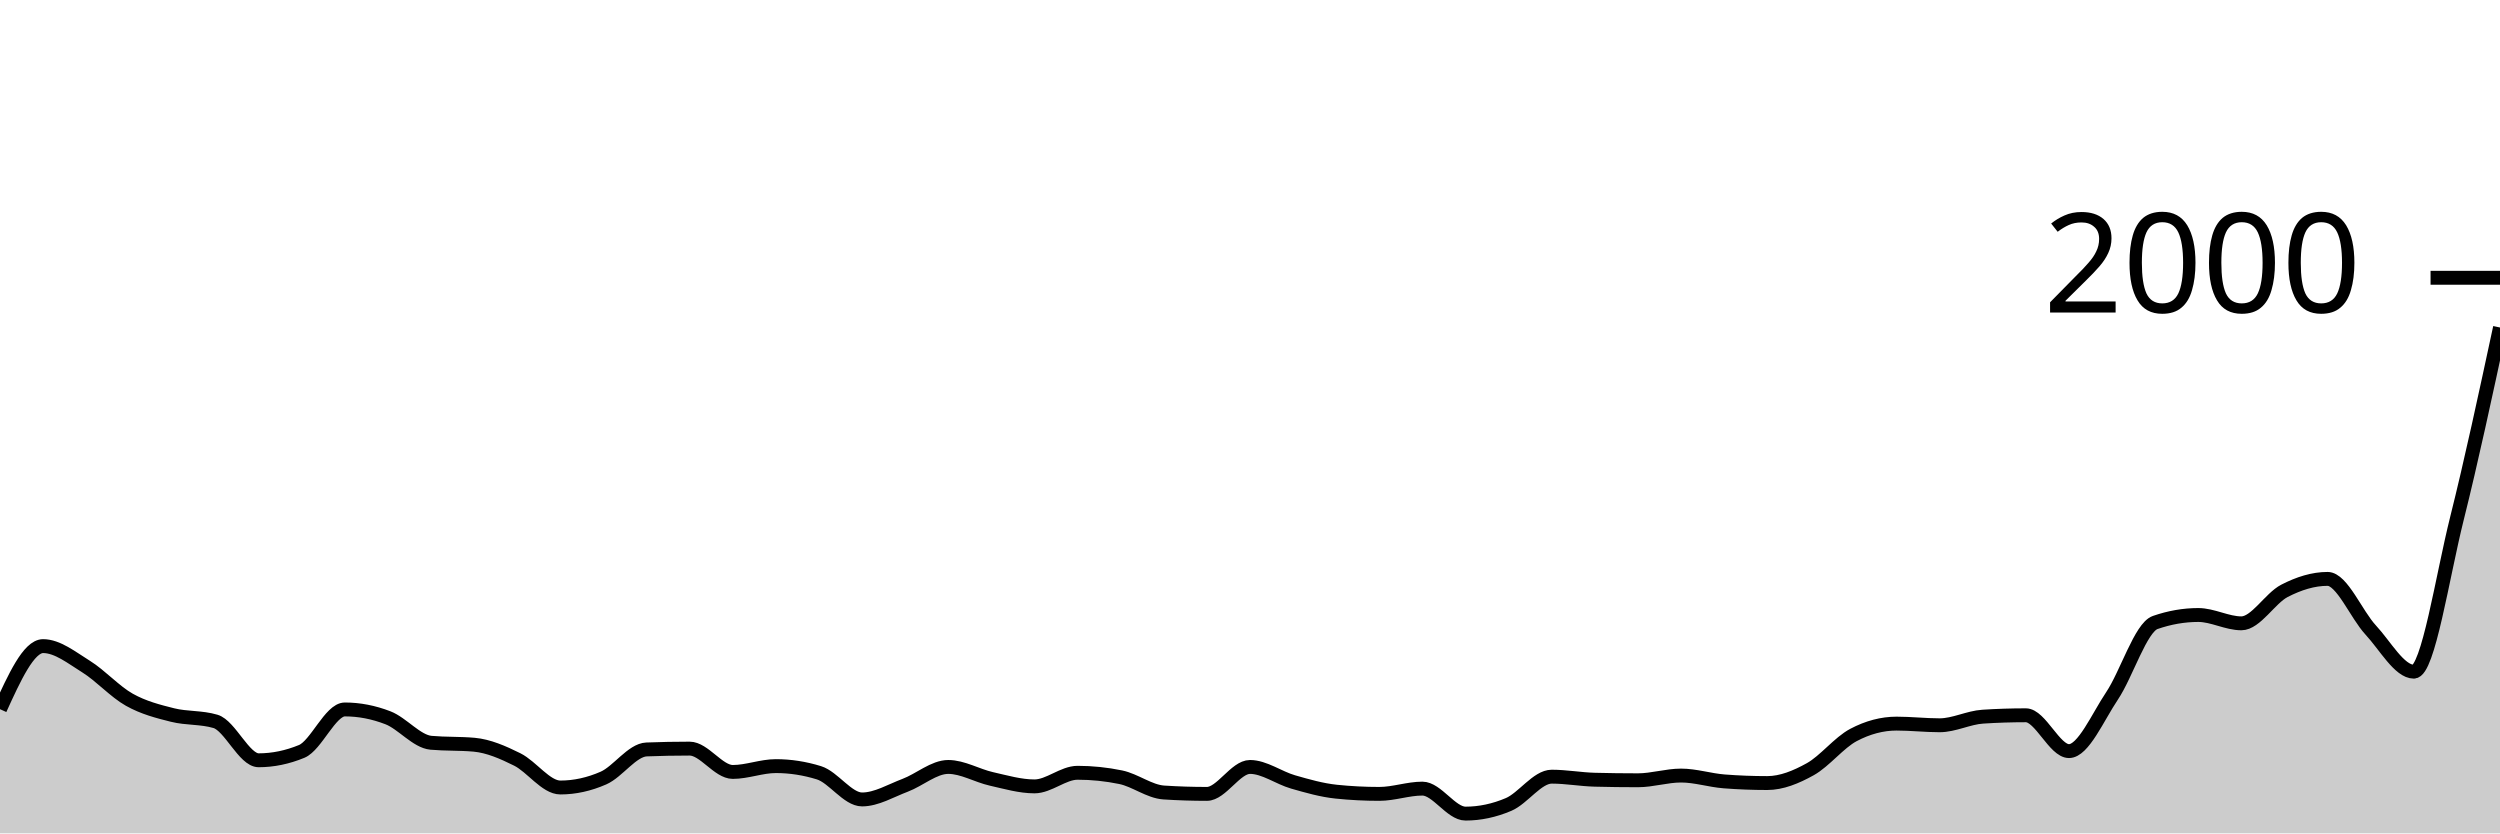
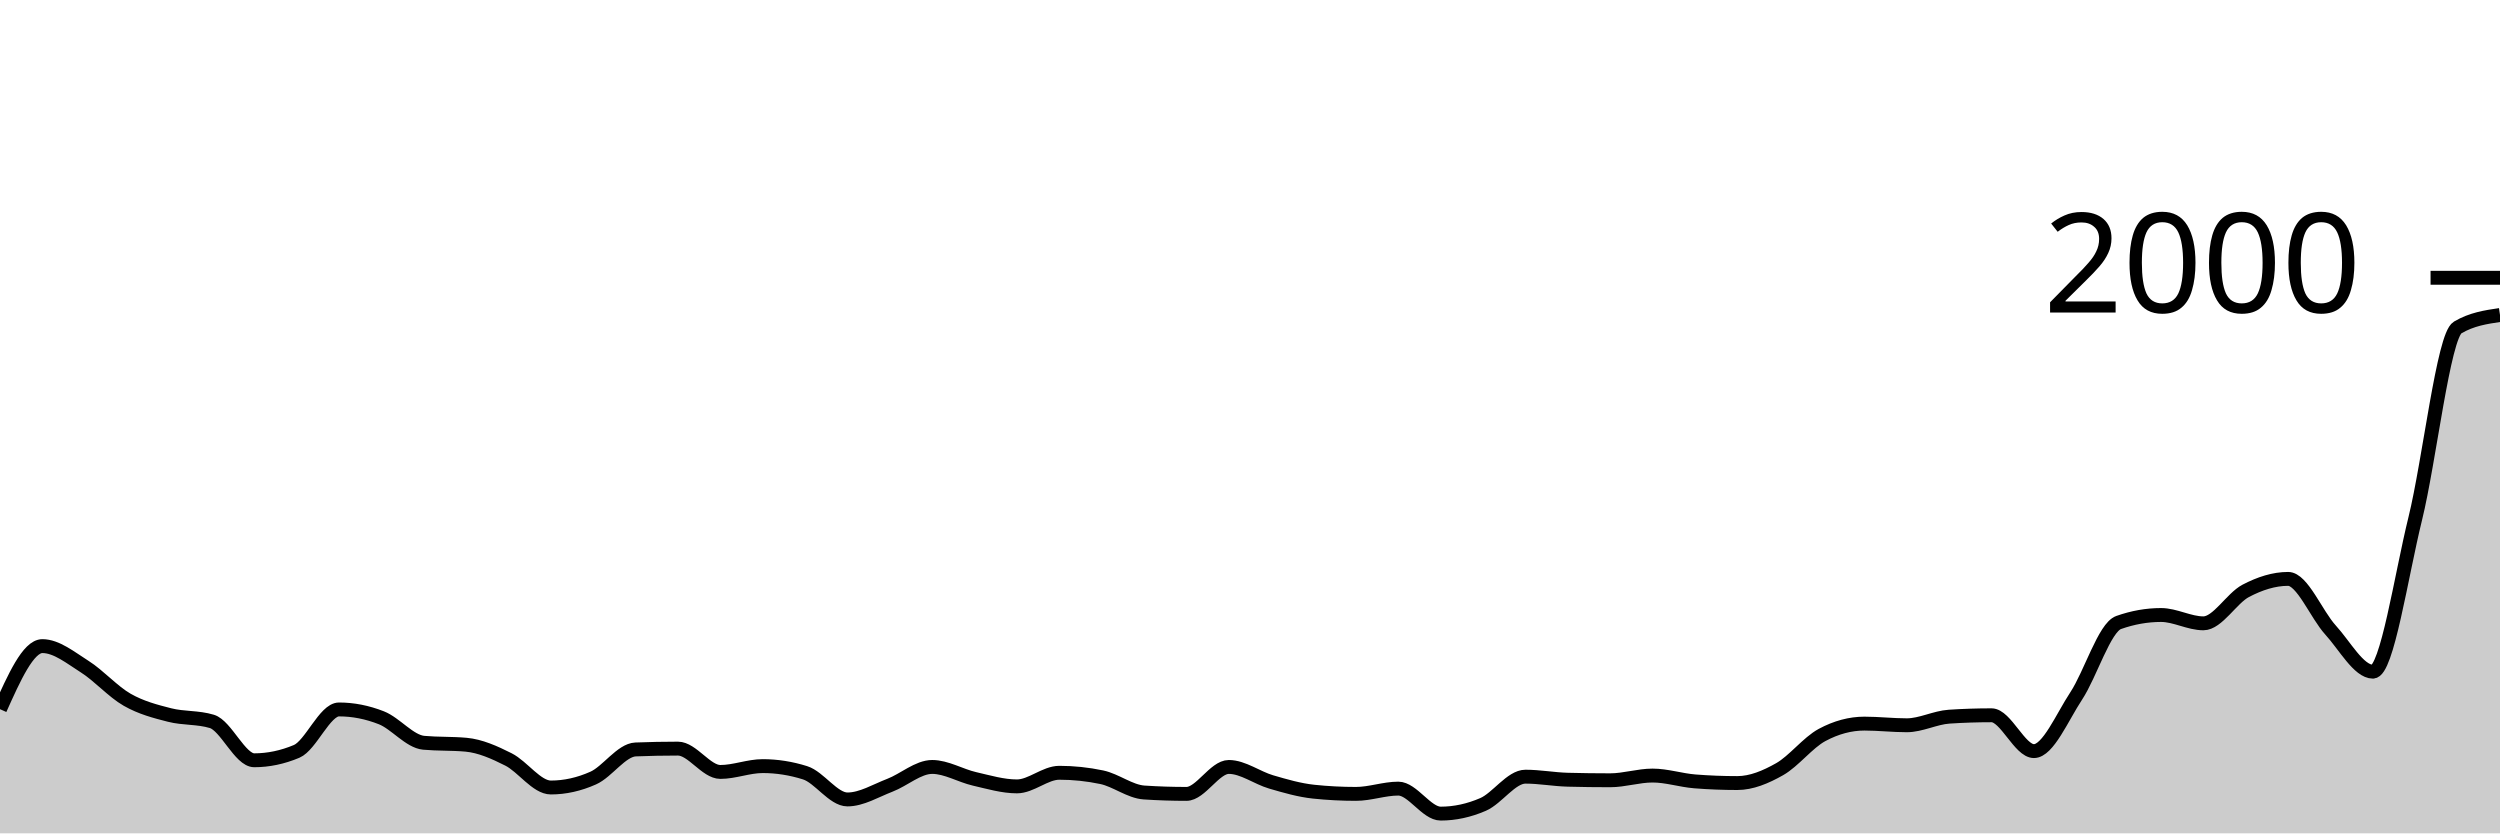
<svg xmlns="http://www.w3.org/2000/svg" viewBox="0 0 180 60">
  <g transform="translate(0,20)">
-     <path class="area" fill="rgba(0, 0, 0, 0.2)" d="M0,31.06C1.034,28.79,2.069,26.52,3.103,26.52C4.138,26.52,5.172,27.357,6.207,28C7.241,28.643,8.276,29.8,9.31,30.38C10.345,30.96,11.379,31.22,12.414,31.48C13.448,31.74,14.483,31.633,15.517,31.94C16.552,32.247,17.586,34.74,18.621,34.74C19.655,34.74,20.69,34.527,21.724,34.1C22.759,33.673,23.793,31.08,24.828,31.08C25.862,31.08,26.897,31.28,27.931,31.68C28.966,32.08,30,33.387,31.034,33.48C32.069,33.573,33.103,33.527,34.138,33.62C35.172,33.713,36.207,34.167,37.241,34.68C38.276,35.193,39.31,36.7,40.345,36.7C41.379,36.7,42.414,36.473,43.448,36.02C44.483,35.567,45.517,34,46.552,33.96C47.586,33.92,48.621,33.9,49.655,33.9C50.69,33.9,51.724,35.58,52.759,35.58C53.793,35.58,54.828,35.16,55.862,35.16C56.897,35.16,57.931,35.32,58.966,35.64C60,35.96,61.034,37.56,62.069,37.56C63.103,37.56,64.138,36.93,65.172,36.54C66.207,36.15,67.241,35.22,68.276,35.22C69.31,35.22,70.345,35.847,71.379,36.08C72.414,36.313,73.448,36.62,74.483,36.62C75.517,36.62,76.552,35.64,77.586,35.64C78.621,35.64,79.655,35.747,80.69,35.96C81.724,36.173,82.759,36.993,83.793,37.06C84.828,37.127,85.862,37.16,86.897,37.16C87.931,37.16,88.966,35.22,90,35.22C91.034,35.22,92.069,36.003,93.103,36.3C94.138,36.597,95.172,36.893,96.207,37C97.241,37.107,98.276,37.16,99.31,37.16C100.345,37.16,101.379,36.78,102.414,36.78C103.448,36.78,104.483,38.58,105.517,38.58C106.552,38.58,107.586,38.36,108.621,37.92C109.655,37.48,110.69,35.92,111.724,35.92C112.759,35.92,113.793,36.113,114.828,36.14C115.862,36.167,116.897,36.18,117.931,36.18C118.966,36.18,120,35.84,121.034,35.84C122.069,35.84,123.103,36.18,124.138,36.26C125.172,36.34,126.207,36.38,127.241,36.38C128.276,36.38,129.31,35.957,130.345,35.38C131.379,34.803,132.414,33.467,133.448,32.92C134.483,32.373,135.517,32.1,136.552,32.1C137.586,32.1,138.621,32.22,139.655,32.22C140.69,32.22,141.724,31.667,142.759,31.6C143.793,31.533,144.828,31.5,145.862,31.5C146.897,31.5,147.931,34.08,148.966,34.08C150,34.08,151.034,31.643,152.069,30.1C153.103,28.557,154.138,25.18,155.172,24.82C156.207,24.46,157.241,24.28,158.276,24.28C159.31,24.28,160.345,24.88,161.379,24.88C162.414,24.88,163.448,23.073,164.483,22.54C165.517,22.007,166.552,21.68,167.586,21.68C168.621,21.68,169.655,24.247,170.69,25.36C171.724,26.473,172.759,28.36,173.793,28.36C174.828,28.36,175.862,21.47,176.897,17.34C177.931,13.21,178.966,8.395,180,3.58L180,40C178.966,40,177.931,40,176.897,40C175.862,40,174.828,40,173.793,40C172.759,40,171.724,40,170.69,40C169.655,40,168.621,40,167.586,40C166.552,40,165.517,40,164.483,40C163.448,40,162.414,40,161.379,40C160.345,40,159.31,40,158.276,40C157.241,40,156.207,40,155.172,40C154.138,40,153.103,40,152.069,40C151.034,40,150,40,148.966,40C147.931,40,146.897,40,145.862,40C144.828,40,143.793,40,142.759,40C141.724,40,140.69,40,139.655,40C138.621,40,137.586,40,136.552,40C135.517,40,134.483,40,133.448,40C132.414,40,131.379,40,130.345,40C129.31,40,128.276,40,127.241,40C126.207,40,125.172,40,124.138,40C123.103,40,122.069,40,121.034,40C120,40,118.966,40,117.931,40C116.897,40,115.862,40,114.828,40C113.793,40,112.759,40,111.724,40C110.69,40,109.655,40,108.621,40C107.586,40,106.552,40,105.517,40C104.483,40,103.448,40,102.414,40C101.379,40,100.345,40,99.31,40C98.276,40,97.241,40,96.207,40C95.172,40,94.138,40,93.103,40C92.069,40,91.034,40,90,40C88.966,40,87.931,40,86.897,40C85.862,40,84.828,40,83.793,40C82.759,40,81.724,40,80.69,40C79.655,40,78.621,40,77.586,40C76.552,40,75.517,40,74.483,40C73.448,40,72.414,40,71.379,40C70.345,40,69.31,40,68.276,40C67.241,40,66.207,40,65.172,40C64.138,40,63.103,40,62.069,40C61.034,40,60,40,58.966,40C57.931,40,56.897,40,55.862,40C54.828,40,53.793,40,52.759,40C51.724,40,50.69,40,49.655,40C48.621,40,47.586,40,46.552,40C45.517,40,44.483,40,43.448,40C42.414,40,41.379,40,40.345,40C39.31,40,38.276,40,37.241,40C36.207,40,35.172,40,34.138,40C33.103,40,32.069,40,31.034,40C30,40,28.966,40,27.931,40C26.897,40,25.862,40,24.828,40C23.793,40,22.759,40,21.724,40C20.69,40,19.655,40,18.621,40C17.586,40,16.552,40,15.517,40C14.483,40,13.448,40,12.414,40C11.379,40,10.345,40,9.31,40C8.276,40,7.241,40,6.207,40C5.172,40,4.138,40,3.103,40C2.069,40,1.034,40,0,40Z" />
-     <path class="line" stroke="black" fill="none" d="M0,31.06C1.034,28.79,2.069,26.52,3.103,26.52C4.138,26.52,5.172,27.357,6.207,28C7.241,28.643,8.276,29.8,9.31,30.38C10.345,30.96,11.379,31.22,12.414,31.48C13.448,31.74,14.483,31.633,15.517,31.94C16.552,32.247,17.586,34.74,18.621,34.74C19.655,34.74,20.69,34.527,21.724,34.1C22.759,33.673,23.793,31.08,24.828,31.08C25.862,31.08,26.897,31.28,27.931,31.68C28.966,32.08,30,33.387,31.034,33.48C32.069,33.573,33.103,33.527,34.138,33.62C35.172,33.713,36.207,34.167,37.241,34.68C38.276,35.193,39.31,36.7,40.345,36.7C41.379,36.7,42.414,36.473,43.448,36.02C44.483,35.567,45.517,34,46.552,33.96C47.586,33.92,48.621,33.9,49.655,33.9C50.69,33.9,51.724,35.58,52.759,35.58C53.793,35.58,54.828,35.16,55.862,35.16C56.897,35.16,57.931,35.32,58.966,35.64C60,35.96,61.034,37.56,62.069,37.56C63.103,37.56,64.138,36.93,65.172,36.54C66.207,36.15,67.241,35.22,68.276,35.22C69.31,35.22,70.345,35.847,71.379,36.08C72.414,36.313,73.448,36.62,74.483,36.62C75.517,36.62,76.552,35.64,77.586,35.64C78.621,35.64,79.655,35.747,80.69,35.96C81.724,36.173,82.759,36.993,83.793,37.06C84.828,37.127,85.862,37.16,86.897,37.16C87.931,37.16,88.966,35.22,90,35.22C91.034,35.22,92.069,36.003,93.103,36.3C94.138,36.597,95.172,36.893,96.207,37C97.241,37.107,98.276,37.16,99.31,37.16C100.345,37.16,101.379,36.78,102.414,36.78C103.448,36.78,104.483,38.58,105.517,38.58C106.552,38.58,107.586,38.36,108.621,37.92C109.655,37.48,110.69,35.92,111.724,35.92C112.759,35.92,113.793,36.113,114.828,36.14C115.862,36.167,116.897,36.18,117.931,36.18C118.966,36.18,120,35.84,121.034,35.84C122.069,35.84,123.103,36.18,124.138,36.26C125.172,36.34,126.207,36.38,127.241,36.38C128.276,36.38,129.31,35.957,130.345,35.38C131.379,34.803,132.414,33.467,133.448,32.92C134.483,32.373,135.517,32.1,136.552,32.1C137.586,32.1,138.621,32.22,139.655,32.22C140.69,32.22,141.724,31.667,142.759,31.6C143.793,31.533,144.828,31.5,145.862,31.5C146.897,31.5,147.931,34.08,148.966,34.08C150,34.08,151.034,31.643,152.069,30.1C153.103,28.557,154.138,25.18,155.172,24.82C156.207,24.46,157.241,24.28,158.276,24.28C159.31,24.28,160.345,24.88,161.379,24.88C162.414,24.88,163.448,23.073,164.483,22.54C165.517,22.007,166.552,21.68,167.586,21.68C168.621,21.68,169.655,24.247,170.69,25.36C171.724,26.473,172.759,28.36,173.793,28.36C174.828,28.36,175.862,21.47,176.897,17.34C177.931,13.21,178.966,8.395,180,3.58" />
+     <path class="area" fill="rgba(0, 0, 0, 0.2)" d="M0,31.06C1.017,28.79,2.034,26.52,3.051,26.52C4.068,26.52,5.085,27.357,6.102,28C7.119,28.643,8.136,29.8,9.153,30.38C10.169,30.96,11.186,31.22,12.203,31.48C13.22,31.74,14.237,31.633,15.254,31.94C16.271,32.247,17.288,34.74,18.305,34.74C19.322,34.74,20.339,34.527,21.356,34.1C22.373,33.673,23.39,31.08,24.407,31.08C25.424,31.08,26.441,31.28,27.458,31.68C28.475,32.08,29.492,33.387,30.508,33.48C31.525,33.573,32.542,33.527,33.559,33.62C34.576,33.713,35.593,34.167,36.61,34.68C37.627,35.193,38.644,36.7,39.661,36.7C40.678,36.7,41.695,36.473,42.712,36.02C43.729,35.567,44.746,34,45.763,33.96C46.78,33.92,47.797,33.9,48.814,33.9C49.831,33.9,50.847,35.58,51.864,35.58C52.881,35.58,53.898,35.16,54.915,35.16C55.932,35.16,56.949,35.32,57.966,35.64C58.983,35.96,60,37.56,61.017,37.56C62.034,37.56,63.051,36.93,64.068,36.54C65.085,36.15,66.102,35.22,67.119,35.22C68.136,35.22,69.153,35.847,70.169,36.08C71.186,36.313,72.203,36.62,73.22,36.62C74.237,36.62,75.254,35.64,76.271,35.64C77.288,35.64,78.305,35.747,79.322,35.96C80.339,36.173,81.356,36.993,82.373,37.06C83.39,37.127,84.407,37.16,85.424,37.16C86.441,37.16,87.458,35.22,88.475,35.22C89.492,35.22,90.508,36.003,91.525,36.3C92.542,36.597,93.559,36.893,94.576,37C95.593,37.107,96.61,37.16,97.627,37.16C98.644,37.16,99.661,36.78,100.678,36.78C101.695,36.78,102.712,38.58,103.729,38.58C104.746,38.58,105.763,38.36,106.78,37.92C107.797,37.48,108.814,35.92,109.831,35.92C110.847,35.92,111.864,36.113,112.881,36.14C113.898,36.167,114.915,36.18,115.932,36.18C116.949,36.18,117.966,35.84,118.983,35.84C120,35.84,121.017,36.18,122.034,36.26C123.051,36.34,124.068,36.38,125.085,36.38C126.102,36.38,127.119,35.957,128.136,35.38C129.153,34.803,130.169,33.467,131.186,32.92C132.203,32.373,133.22,32.1,134.237,32.1C135.254,32.1,136.271,32.22,137.288,32.22C138.305,32.22,139.322,31.667,140.339,31.6C141.356,31.533,142.373,31.5,143.39,31.5C144.407,31.5,145.424,34.08,146.441,34.08C147.458,34.08,148.475,31.643,149.492,30.1C150.508,28.557,151.525,25.18,152.542,24.82C153.559,24.46,154.576,24.28,155.593,24.28C156.61,24.28,157.627,24.88,158.644,24.88C159.661,24.88,160.678,23.073,161.695,22.54C162.712,22.007,163.729,21.68,164.746,21.68C165.763,21.68,166.78,24.247,167.797,25.36C168.814,26.473,169.831,28.36,170.847,28.36C171.864,28.36,172.881,21.47,173.898,17.34C174.915,13.21,175.932,4.18,176.949,3.58C177.966,2.98,178.983,2.83,180,2.68L180,40C178.983,40,177.966,40,176.949,40C175.932,40,174.915,40,173.898,40C172.881,40,171.864,40,170.847,40C169.831,40,168.814,40,167.797,40C166.78,40,165.763,40,164.746,40C163.729,40,162.712,40,161.695,40C160.678,40,159.661,40,158.644,40C157.627,40,156.61,40,155.593,40C154.576,40,153.559,40,152.542,40C151.525,40,150.508,40,149.492,40C148.475,40,147.458,40,146.441,40C145.424,40,144.407,40,143.39,40C142.373,40,141.356,40,140.339,40C139.322,40,138.305,40,137.288,40C136.271,40,135.254,40,134.237,40C133.22,40,132.203,40,131.186,40C130.169,40,129.153,40,128.136,40C127.119,40,126.102,40,125.085,40C124.068,40,123.051,40,122.034,40C121.017,40,120,40,118.983,40C117.966,40,116.949,40,115.932,40C114.915,40,113.898,40,112.881,40C111.864,40,110.847,40,109.831,40C108.814,40,107.797,40,106.78,40C105.763,40,104.746,40,103.729,40C102.712,40,101.695,40,100.678,40C99.661,40,98.644,40,97.627,40C96.61,40,95.593,40,94.576,40C93.559,40,92.542,40,91.525,40C90.508,40,89.492,40,88.475,40C87.458,40,86.441,40,85.424,40C84.407,40,83.39,40,82.373,40C81.356,40,80.339,40,79.322,40C78.305,40,77.288,40,76.271,40C75.254,40,74.237,40,73.22,40C72.203,40,71.186,40,70.169,40C69.153,40,68.136,40,67.119,40C66.102,40,65.085,40,64.068,40C63.051,40,62.034,40,61.017,40C60,40,58.983,40,57.966,40C56.949,40,55.932,40,54.915,40C53.898,40,52.881,40,51.864,40C50.847,40,49.831,40,48.814,40C47.797,40,46.78,40,45.763,40C44.746,40,43.729,40,42.712,40C41.695,40,40.678,40,39.661,40C38.644,40,37.627,40,36.61,40C35.593,40,34.576,40,33.559,40C32.542,40,31.525,40,30.508,40C29.492,40,28.475,40,27.458,40C26.441,40,25.424,40,24.407,40C23.39,40,22.373,40,21.356,40C20.339,40,19.322,40,18.305,40C17.288,40,16.271,40,15.254,40C14.237,40,13.22,40,12.203,40C11.186,40,10.169,40,9.153,40C8.136,40,7.119,40,6.102,40C5.085,40,4.068,40,3.051,40C2.034,40,1.017,40,0,40Z" />
+     <path class="line" stroke="black" fill="none" d="M0,31.06C1.017,28.79,2.034,26.52,3.051,26.52C4.068,26.52,5.085,27.357,6.102,28C7.119,28.643,8.136,29.8,9.153,30.38C10.169,30.96,11.186,31.22,12.203,31.48C13.22,31.74,14.237,31.633,15.254,31.94C16.271,32.247,17.288,34.74,18.305,34.74C19.322,34.74,20.339,34.527,21.356,34.1C22.373,33.673,23.39,31.08,24.407,31.08C25.424,31.08,26.441,31.28,27.458,31.68C28.475,32.08,29.492,33.387,30.508,33.48C31.525,33.573,32.542,33.527,33.559,33.62C34.576,33.713,35.593,34.167,36.61,34.68C37.627,35.193,38.644,36.7,39.661,36.7C40.678,36.7,41.695,36.473,42.712,36.02C43.729,35.567,44.746,34,45.763,33.96C46.78,33.92,47.797,33.9,48.814,33.9C49.831,33.9,50.847,35.58,51.864,35.58C52.881,35.58,53.898,35.16,54.915,35.16C55.932,35.16,56.949,35.32,57.966,35.64C58.983,35.96,60,37.56,61.017,37.56C62.034,37.56,63.051,36.93,64.068,36.54C65.085,36.15,66.102,35.22,67.119,35.22C68.136,35.22,69.153,35.847,70.169,36.08C71.186,36.313,72.203,36.62,73.22,36.62C74.237,36.62,75.254,35.64,76.271,35.64C77.288,35.64,78.305,35.747,79.322,35.96C80.339,36.173,81.356,36.993,82.373,37.06C83.39,37.127,84.407,37.16,85.424,37.16C86.441,37.16,87.458,35.22,88.475,35.22C89.492,35.22,90.508,36.003,91.525,36.3C92.542,36.597,93.559,36.893,94.576,37C95.593,37.107,96.61,37.16,97.627,37.16C98.644,37.16,99.661,36.78,100.678,36.78C101.695,36.78,102.712,38.58,103.729,38.58C104.746,38.58,105.763,38.36,106.78,37.92C107.797,37.48,108.814,35.92,109.831,35.92C110.847,35.92,111.864,36.113,112.881,36.14C113.898,36.167,114.915,36.18,115.932,36.18C116.949,36.18,117.966,35.84,118.983,35.84C120,35.84,121.017,36.18,122.034,36.26C123.051,36.34,124.068,36.38,125.085,36.38C126.102,36.38,127.119,35.957,128.136,35.38C129.153,34.803,130.169,33.467,131.186,32.92C132.203,32.373,133.22,32.1,134.237,32.1C135.254,32.1,136.271,32.22,137.288,32.22C138.305,32.22,139.322,31.667,140.339,31.6C141.356,31.533,142.373,31.5,143.39,31.5C144.407,31.5,145.424,34.08,146.441,34.08C147.458,34.08,148.475,31.643,149.492,30.1C150.508,28.557,151.525,25.18,152.542,24.82C153.559,24.46,154.576,24.28,155.593,24.28C156.61,24.28,157.627,24.88,158.644,24.88C159.661,24.88,160.678,23.073,161.695,22.54C162.712,22.007,163.729,21.68,164.746,21.68C165.763,21.68,166.78,24.247,167.797,25.36C168.814,26.473,169.831,28.36,170.847,28.36C171.864,28.36,172.881,21.47,173.898,17.34C174.915,13.21,175.932,4.18,176.949,3.58C177.966,2.98,178.983,2.83,180,2.68" />
    <path class="axis-ceiling" stroke-width="1" stroke="black" fill="none" d="M175,0L180,0" />
    <text class="axis-ceiling-label" font-family="sans-serif" text-anchor="end" font-size="10px" x="170" y="2.5">2000</text>
  </g>
</svg>
